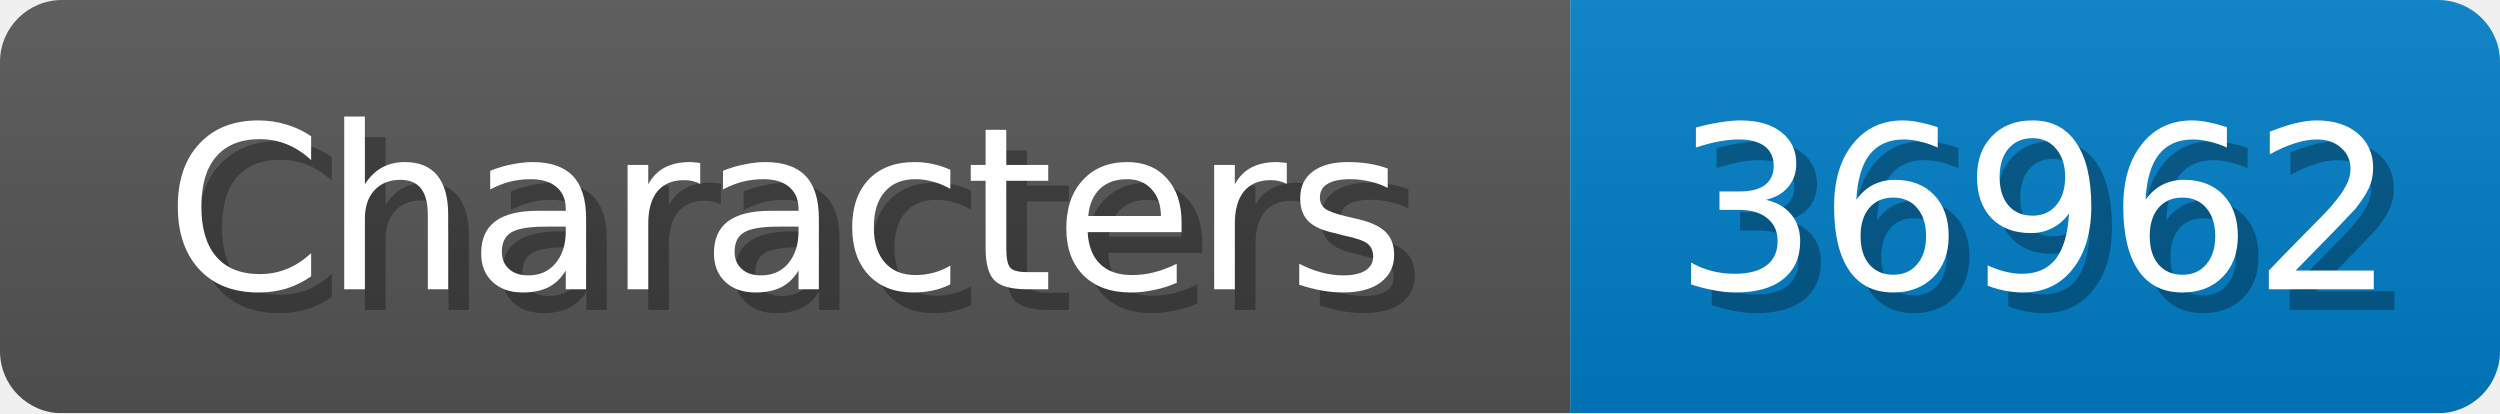
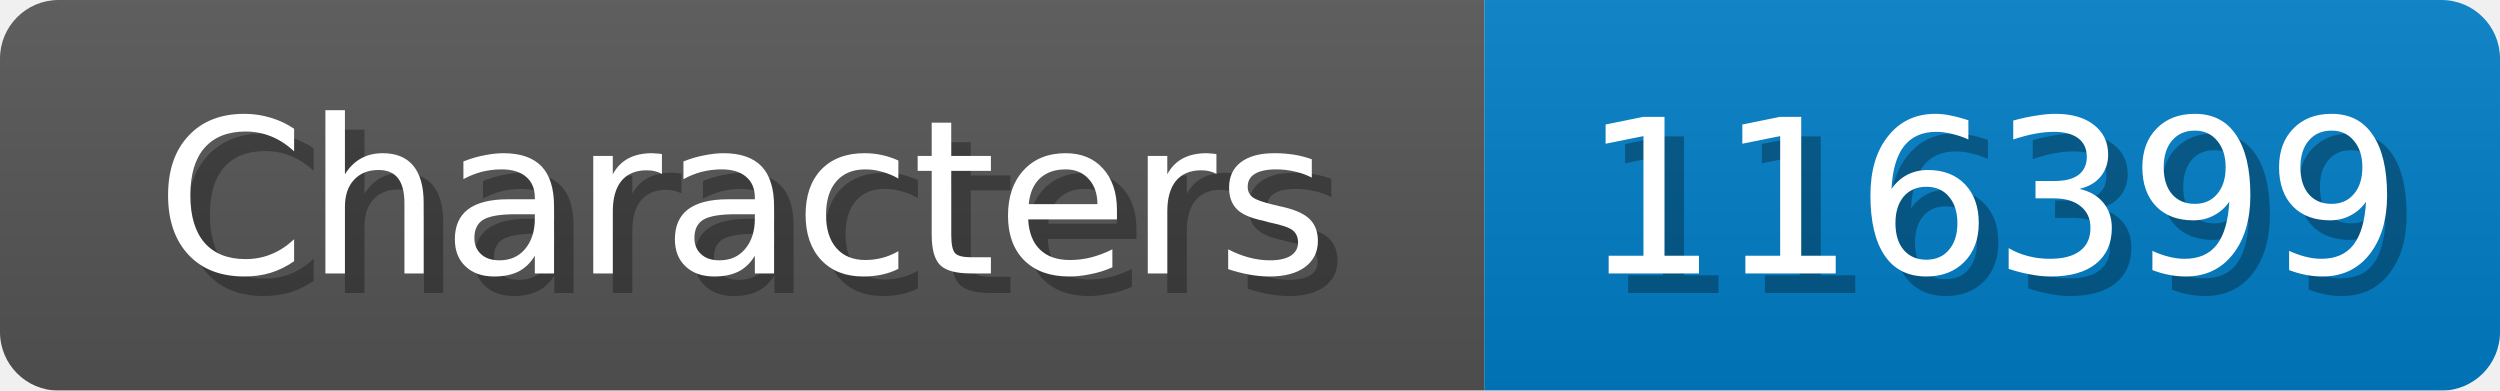
- <svg xmlns="http://www.w3.org/2000/svg" width="121" height="20">
+ <svg xmlns="http://www.w3.org/2000/svg" width="128" height="20">
  <linearGradient id="b" x2="0" y2="100%">
    <stop offset="0" stop-color="#bbb" stop-opacity=".1" />
    <stop offset="1" stop-opacity=".1" />
  </linearGradient>
  <mask id="anybadge_1">
-     <rect width="121" height="20" rx="3" fill="#fff" />
+     <rect width="128" height="20" rx="3" fill="#fff" />
  </mask>
  <g mask="url(#anybadge_1)">
    <path fill="#555" d="M0 0h76v20H0z" />
-     <path fill="#007ec6" d="M76 0h45v20H76z" />
-     <path fill="url(#b)" d="M0 0h121v20H0z" />
+     <path fill="#007ec6" d="M76 0h52v20H76z" />
+     <path fill="url(#b)" d="M0 0h128v20H0z" />
  </g>
  <g fill="#fff" text-anchor="middle" font-family="DejaVu Sans,Verdana,Geneva,sans-serif" font-size="11">
    <text x="39.0" y="15" fill="#010101" fill-opacity=".3">Characters</text>
    <text x="38.0" y="14">Characters</text>
  </g>
  <g fill="#fff" text-anchor="middle" font-family="DejaVu Sans,Verdana,Geneva,sans-serif" font-size="11">
-     <text x="99.5" y="15" fill="#010101" fill-opacity=".3">36962</text>
-     <text x="98.5" y="14">36962</text>
+     <text x="103.0" y="15" fill="#010101" fill-opacity=".3">116399</text>
+     <text x="102.0" y="14">116399</text>
  </g>
</svg>
